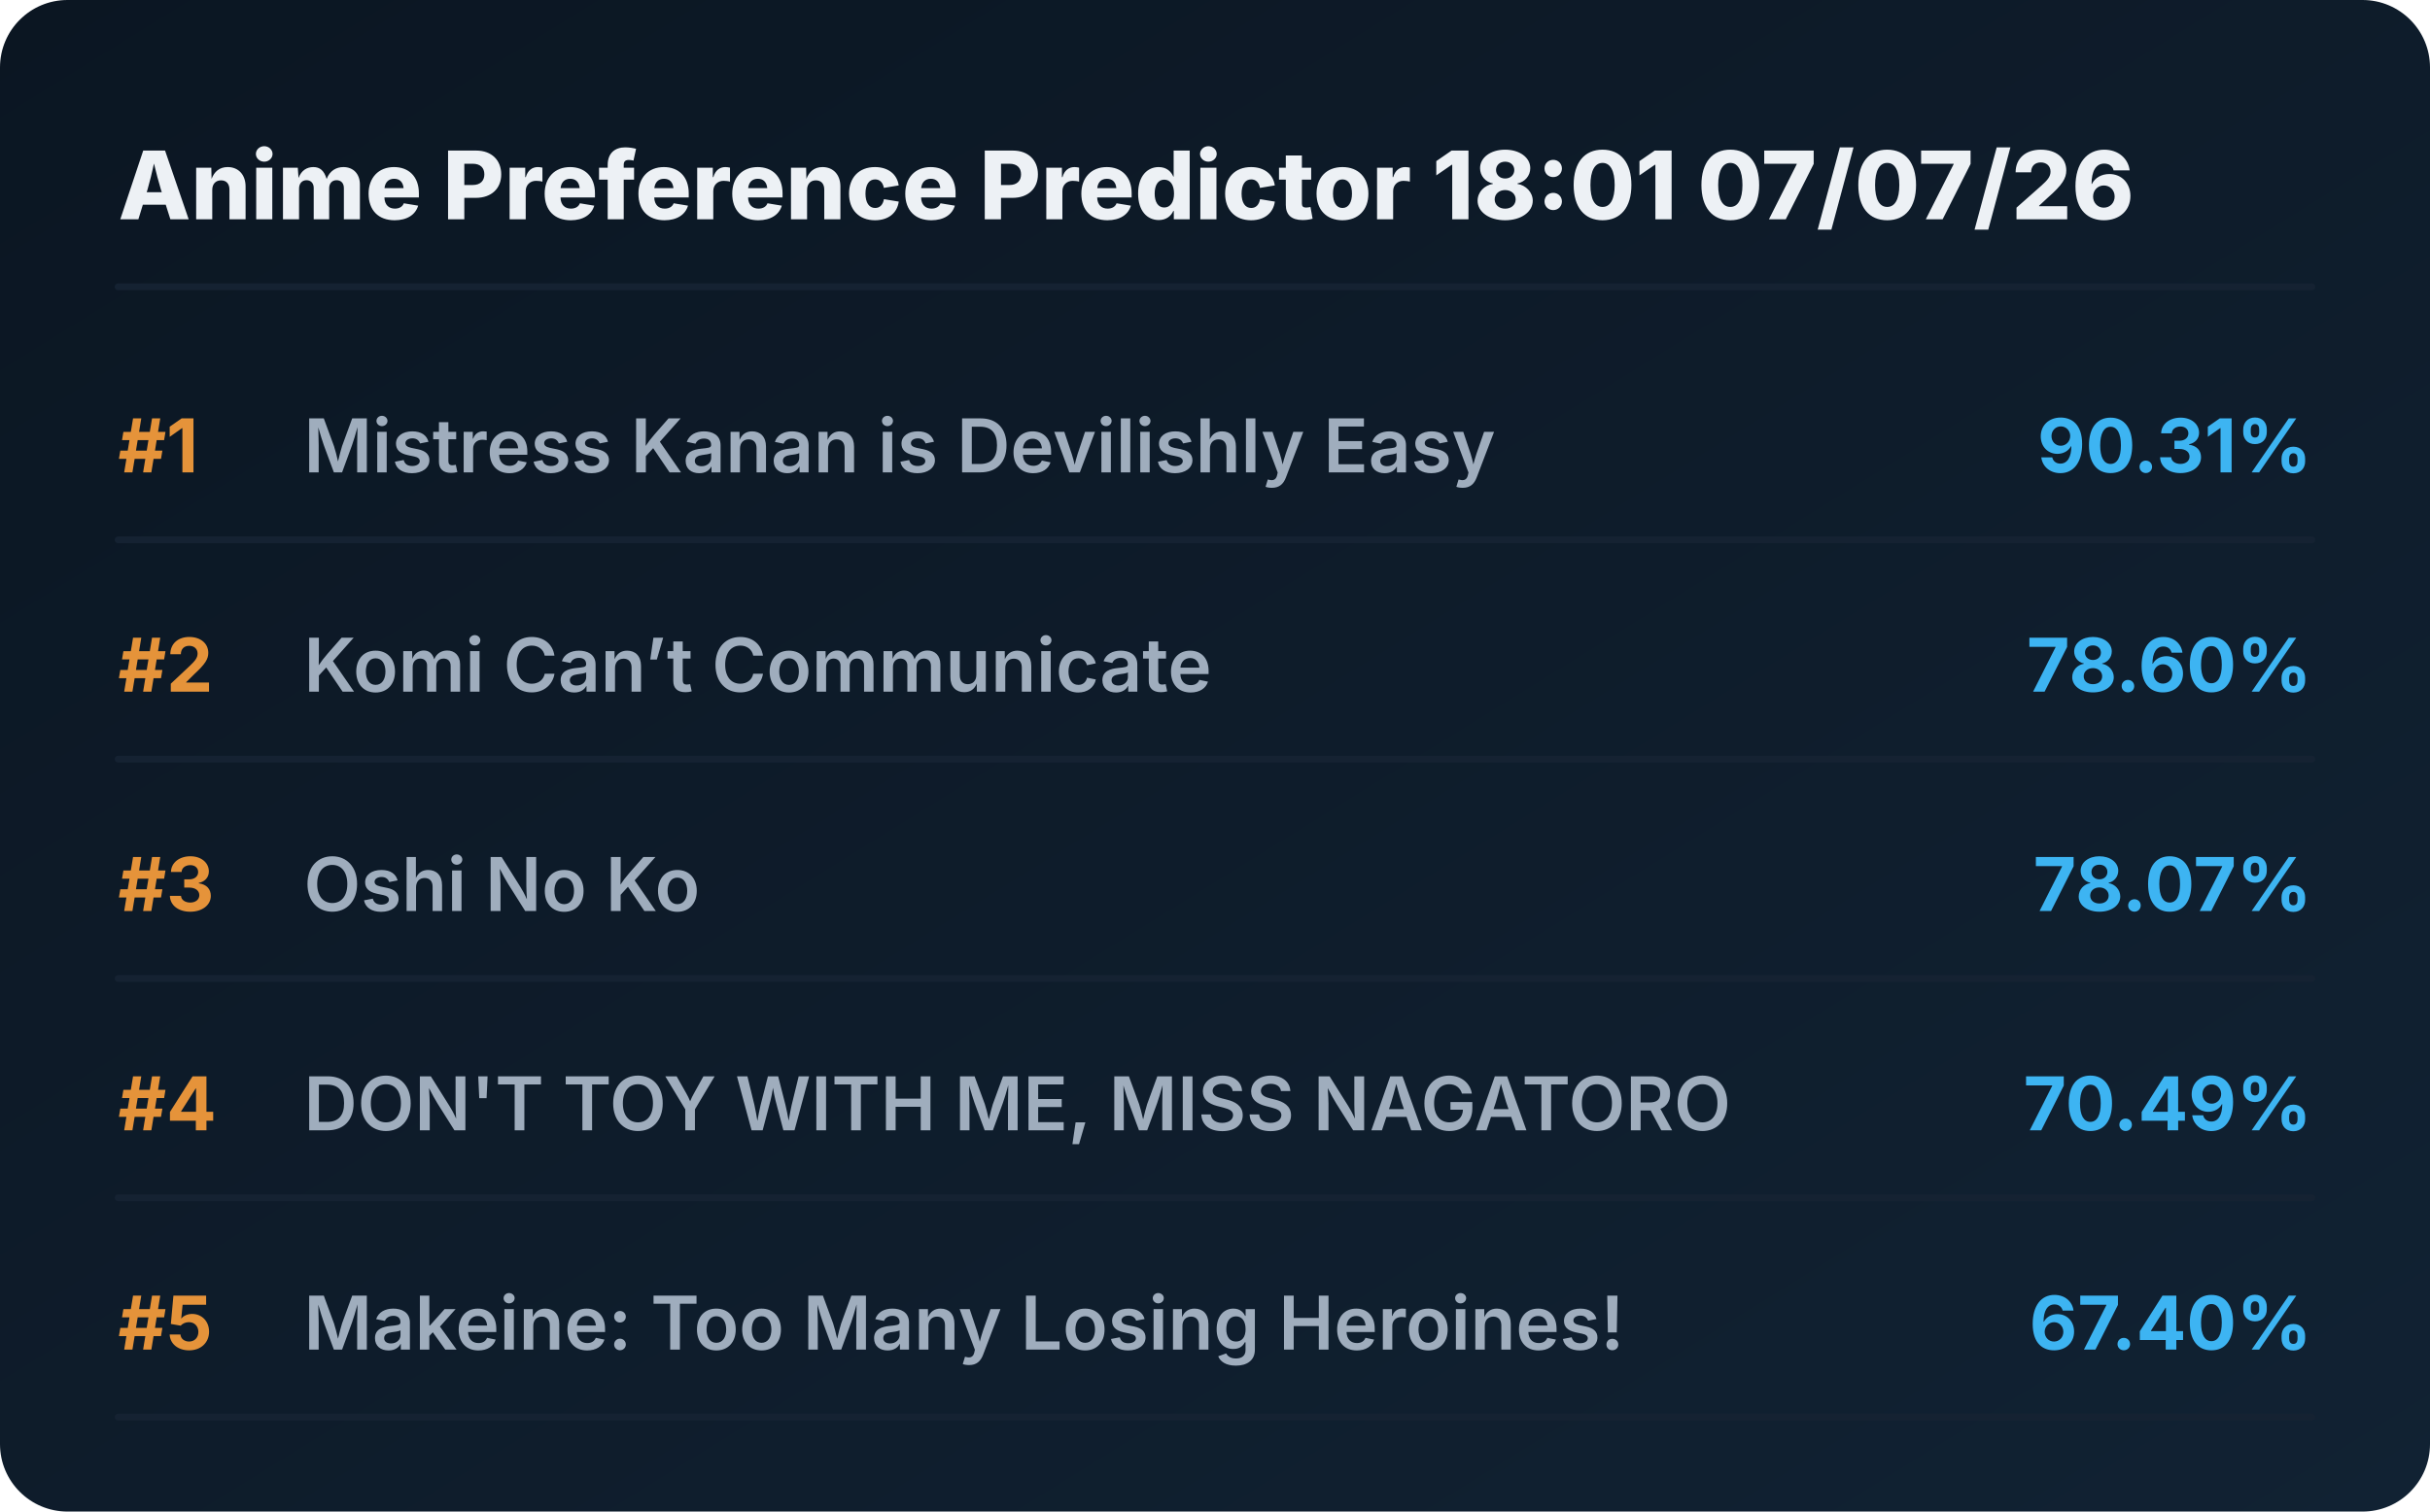
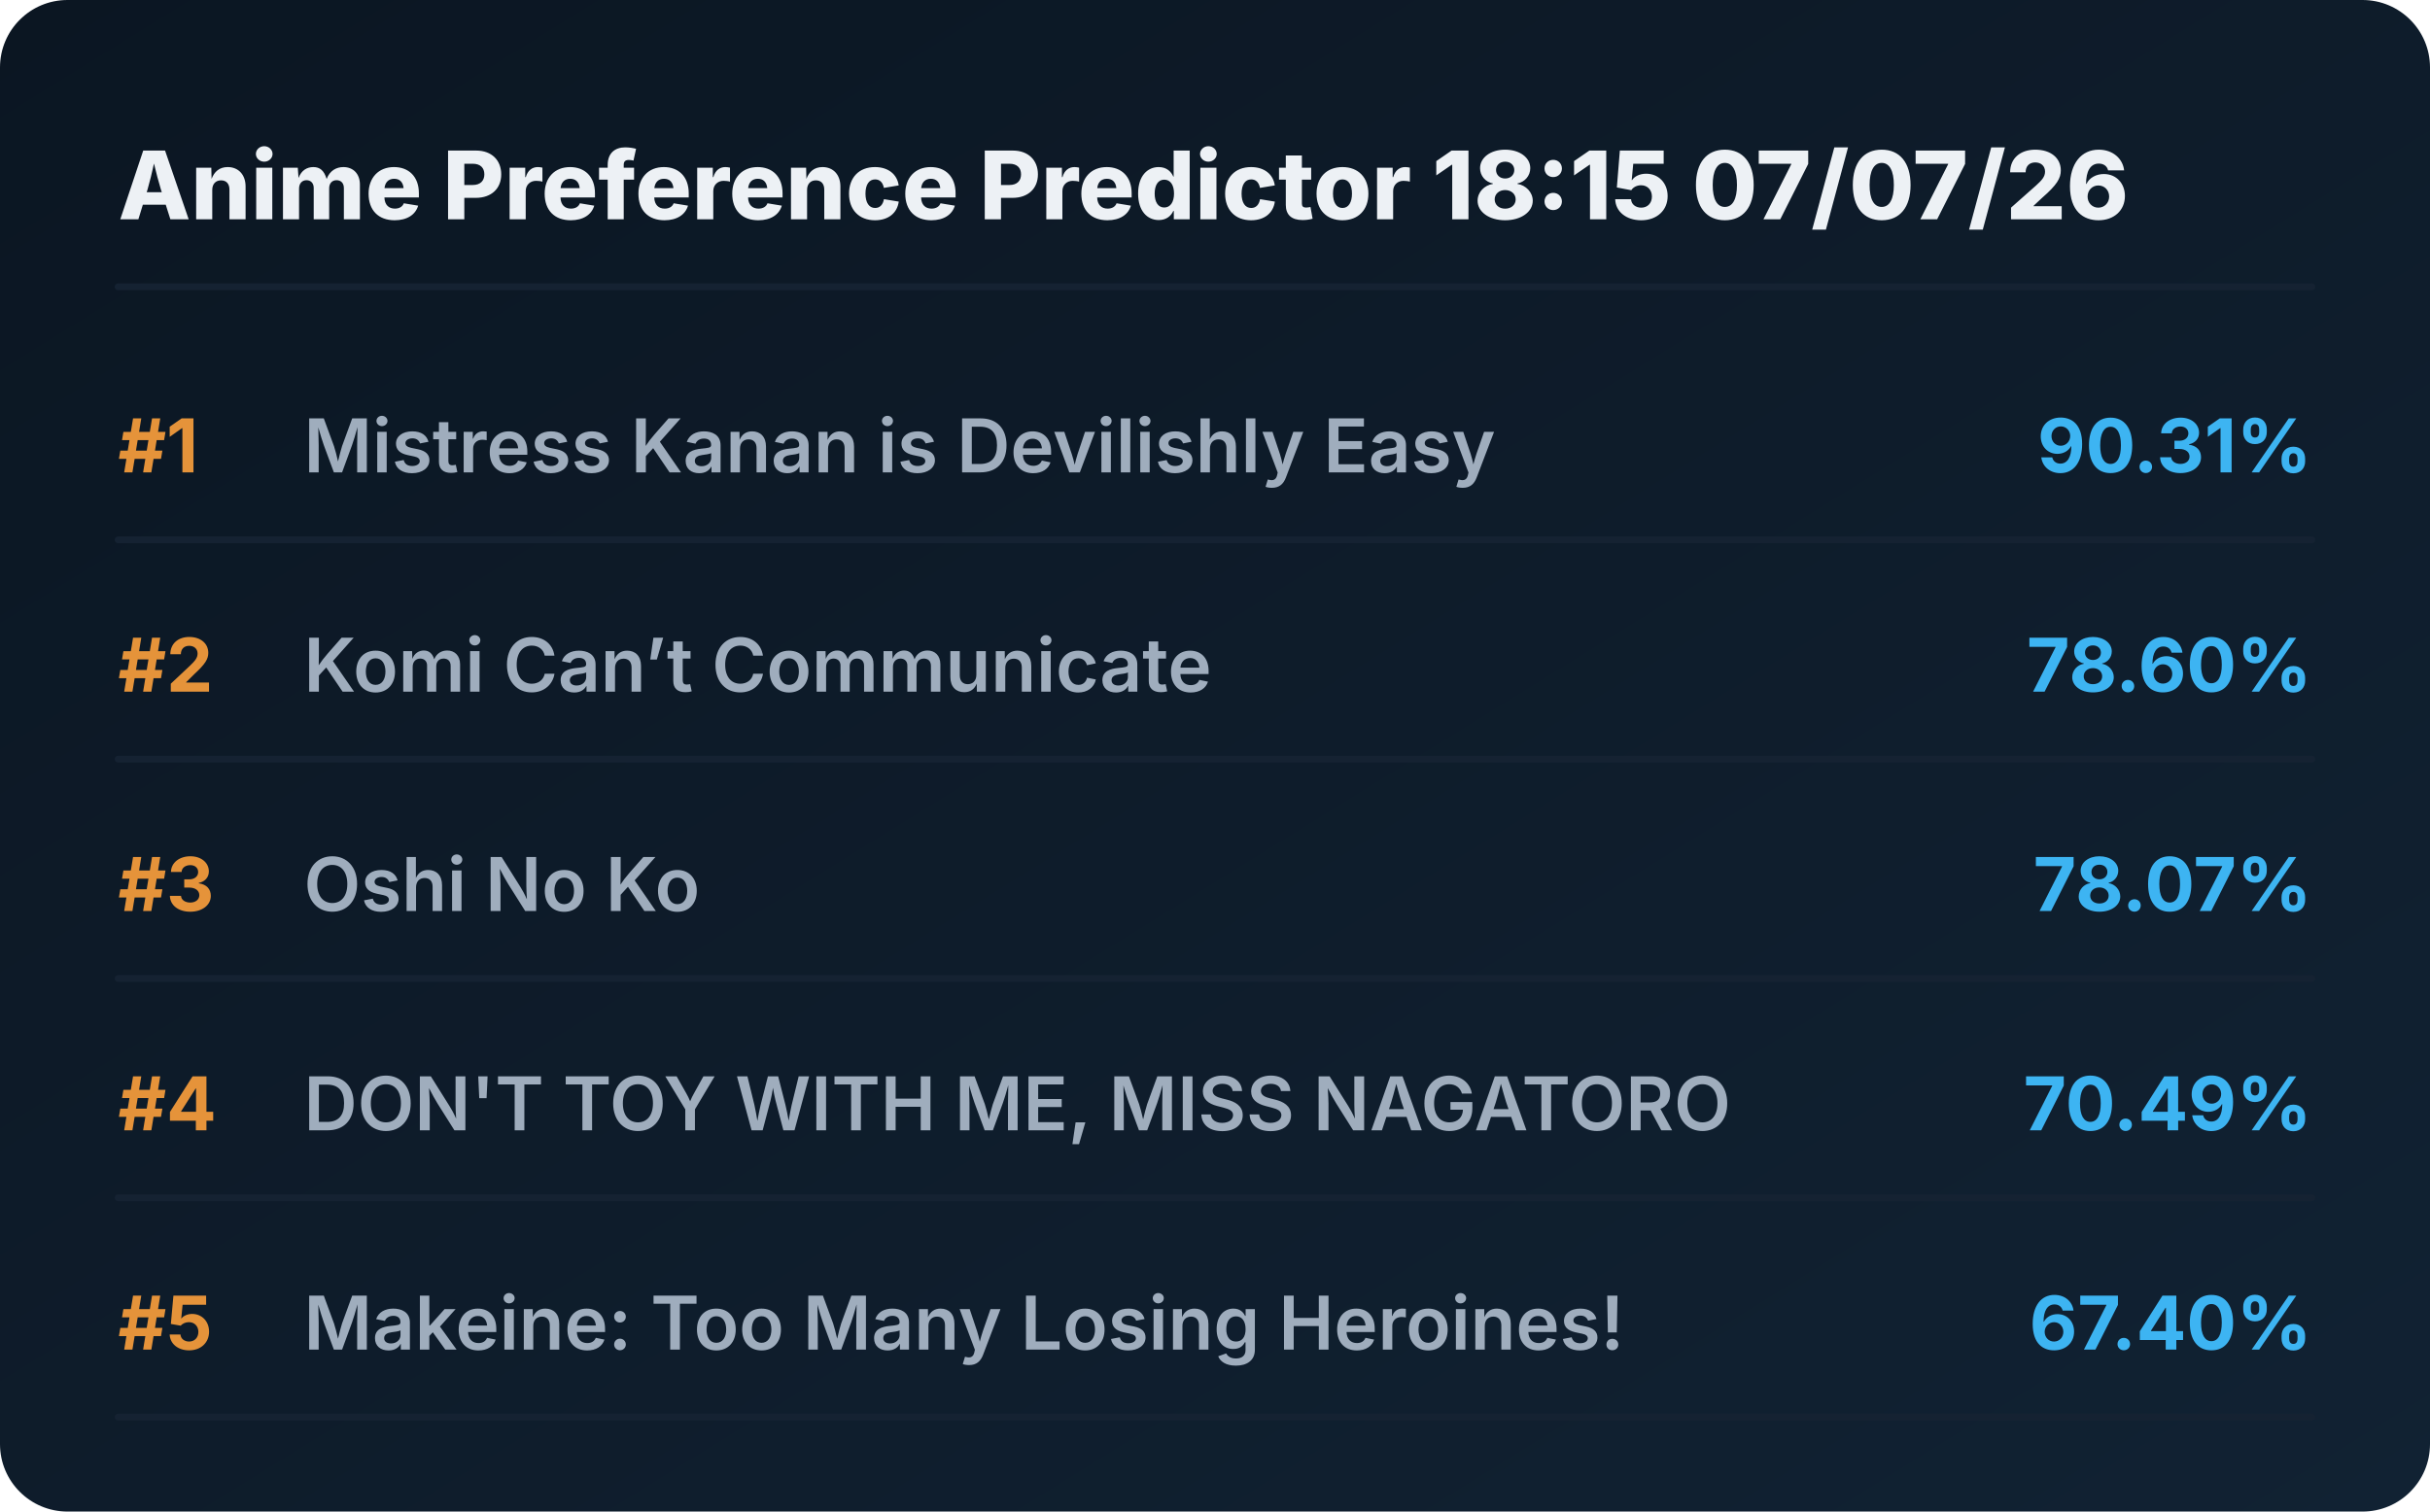
<svg xmlns="http://www.w3.org/2000/svg" viewBox="0 0 720 448" preserveAspectRatio="xMidYMid meet" style="width: 100%; height: auto; max-width: 720px;">
  <defs>
    <linearGradient id="boxGrad" x1="0%" y1="0%" x2="100%" y2="100%">
      <stop offset="0%" stop-color="#0b1622" />
      <stop offset="100%" stop-color="#112233" />
    </linearGradient>
    <clipPath id="titleClip">
      <rect x="90" y="0" width="510" height="100%" />
    </clipPath>
  </defs>
  <style>
    .bg { fill: url(#boxGrad); rx: 20px; }
    .header { font-family: 'Overpass', 'Inter', system-ui, sans-serif; font-weight: 800; font-size: 28px; fill: #edf1f5; }
    .rank { font-family: 'Overpass', 'Inter', system-ui, sans-serif; font-weight: 700; font-size: 22px; fill: #e5933a; }
    .title { font-family: 'Overpass', 'Inter', system-ui, sans-serif; font-weight: 600; font-size: 22px; fill: #9fadbd; }
    .score { font-family: 'Overpass', 'Inter', system-ui, sans-serif; font-weight: 700; font-size: 22px; fill: #3db4f2; }
    .line { stroke: #152232; stroke-width: 2; stroke-linecap: round; }
  </style>
  <rect class="bg" width="720" height="448" />
-   <text x="35" y="65" class="header">Anime Preference Predictor 18:01 07/07/26</text>
+   <text x="35" y="65" class="header">Anime Preference Predictor 18:15 07/07/26</text>
  <line x1="35" y1="85" x2="685" y2="85" class="line" />
  <g transform="translate(0, 0)">
    <text x="35" y="140" class="rank">#1</text>
    <text x="90" y="140" class="title">Mistress Kanan is Devilishly Easy</text>
    <text x="685" y="140" class="score" text-anchor="end">90.31%</text>
    <line x1="35" y1="160" x2="685" y2="160" class="line" />
  </g>
  <g transform="translate(0, 65)">
    <text x="35" y="140" class="rank">#2</text>
    <text x="90" y="140" class="title">Komi Can’t Communicate</text>
    <text x="685" y="140" class="score" text-anchor="end">78.60%</text>
    <line x1="35" y1="160" x2="685" y2="160" class="line" />
  </g>
  <g transform="translate(0, 130)">
    <text x="35" y="140" class="rank">#3</text>
    <text x="90" y="140" class="title">Oshi No Ko</text>
    <text x="685" y="140" class="score" text-anchor="end">78.07%</text>
    <line x1="35" y1="160" x2="685" y2="160" class="line" />
  </g>
  <g transform="translate(0, 195)">
    <text x="35" y="140" class="rank">#4</text>
    <text x="90" y="140" class="title">DON'T TOY WITH ME, MISS NAGATORO</text>
    <text x="685" y="140" class="score" text-anchor="end">70.49%</text>
    <line x1="35" y1="160" x2="685" y2="160" class="line" />
  </g>
  <g transform="translate(0, 260)">
    <text x="35" y="140" class="rank">#5</text>
    <text x="90" y="140" class="title">Makeine: Too Many Losing Heroines!</text>
    <text x="685" y="140" class="score" text-anchor="end">67.40%</text>
    <line x1="35" y1="160" x2="685" y2="160" class="line" />
  </g>
</svg>
